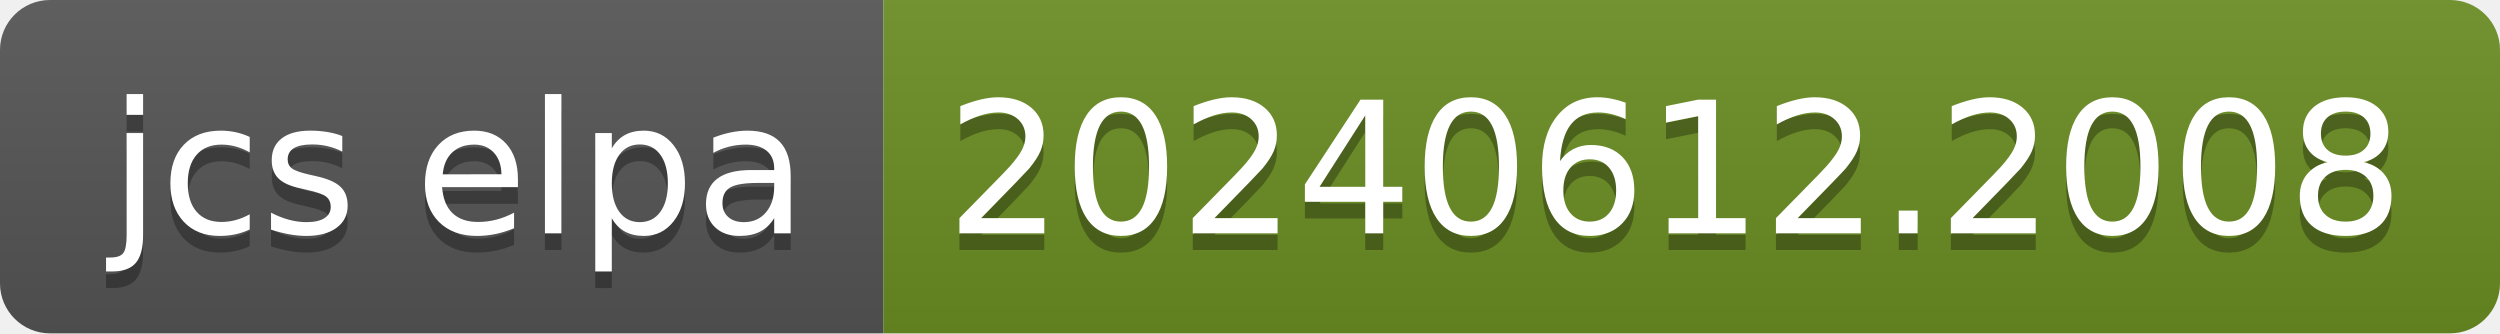
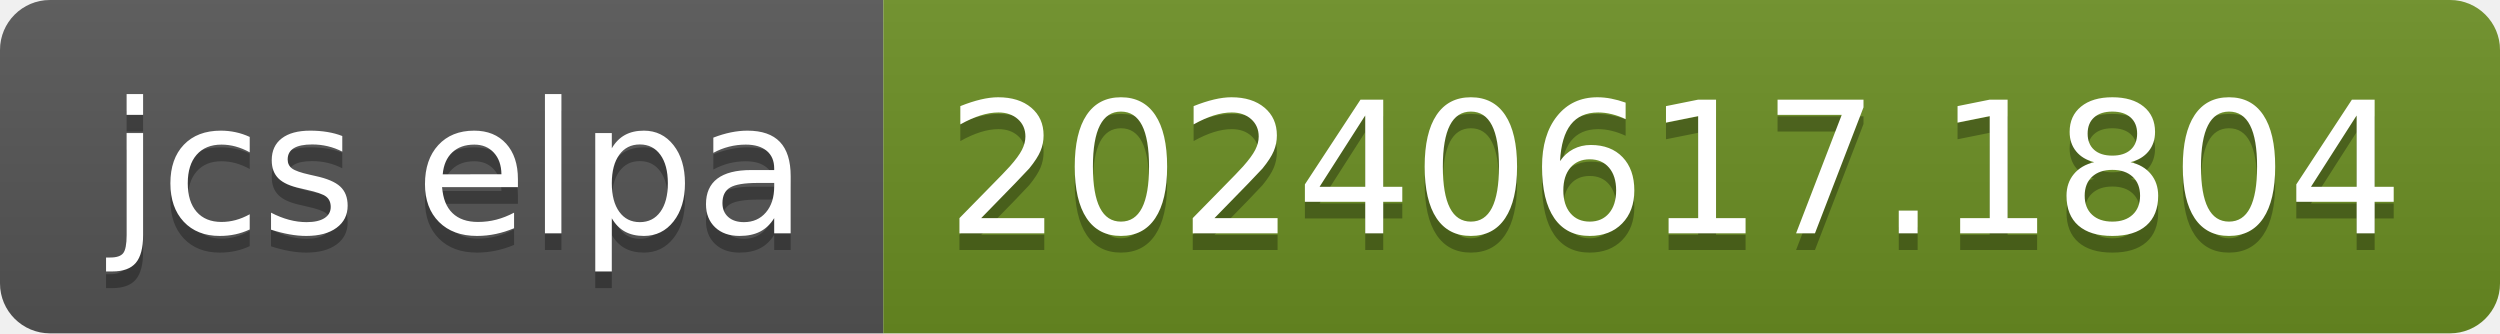
- <svg xmlns="http://www.w3.org/2000/svg" width="150" height="20" role="img" aria-label="jcs elpa: 20240612.2008">
+ <svg xmlns="http://www.w3.org/2000/svg" width="150" height="20" role="img" aria-label="jcs elpa: 20240617.1804">
  <linearGradient id="s" x2="0" y2="100%">
    <stop offset="0" stop-color="#bbb" stop-opacity=".1" />
    <stop offset="1" stop-opacity=".1" />
  </linearGradient>
  <clipPath id="r">
    <rect width="150" height="20" rx="3" fill="#fff" />
  </clipPath>
  <g clip-path="url(#r)">
    <rect width="53" height="20" fill="#555" />
    <rect x="53" width="97" height="20" fill="#6b8e23" />
    <rect width="150" height="20" fill="url(#s)" />
  </g>
  <g fill="#fff" text-anchor="middle" font-family="Verdana,Geneva,DejaVu Sans,sans-serif" text-rendering="geometricPrecision" font-size="110">
    <text aria-hidden="true" x="275" y="150" fill="#010101" fill-opacity=".3" transform="scale(.1)" textLength="430">jcs elpa</text>
    <text x="275" y="140" transform="scale(.1)" fill="#fff" textLength="430">jcs elpa</text>
-     <text aria-hidden="true" x="1005" y="150" fill="#010101" fill-opacity=".3" transform="scale(.1)" textLength="870">20240612.2008</text>
-     <text x="1005" y="140" transform="scale(.1)" fill="#fff" textLength="870">20240612.2008</text>
+     <text aria-hidden="true" x="1005" y="150" fill="#010101" fill-opacity=".3" transform="scale(.1)" textLength="870">20240617.1804</text>
+     <text x="1005" y="140" transform="scale(.1)" fill="#fff" textLength="870">20240617.1804</text>
  </g>
</svg>
